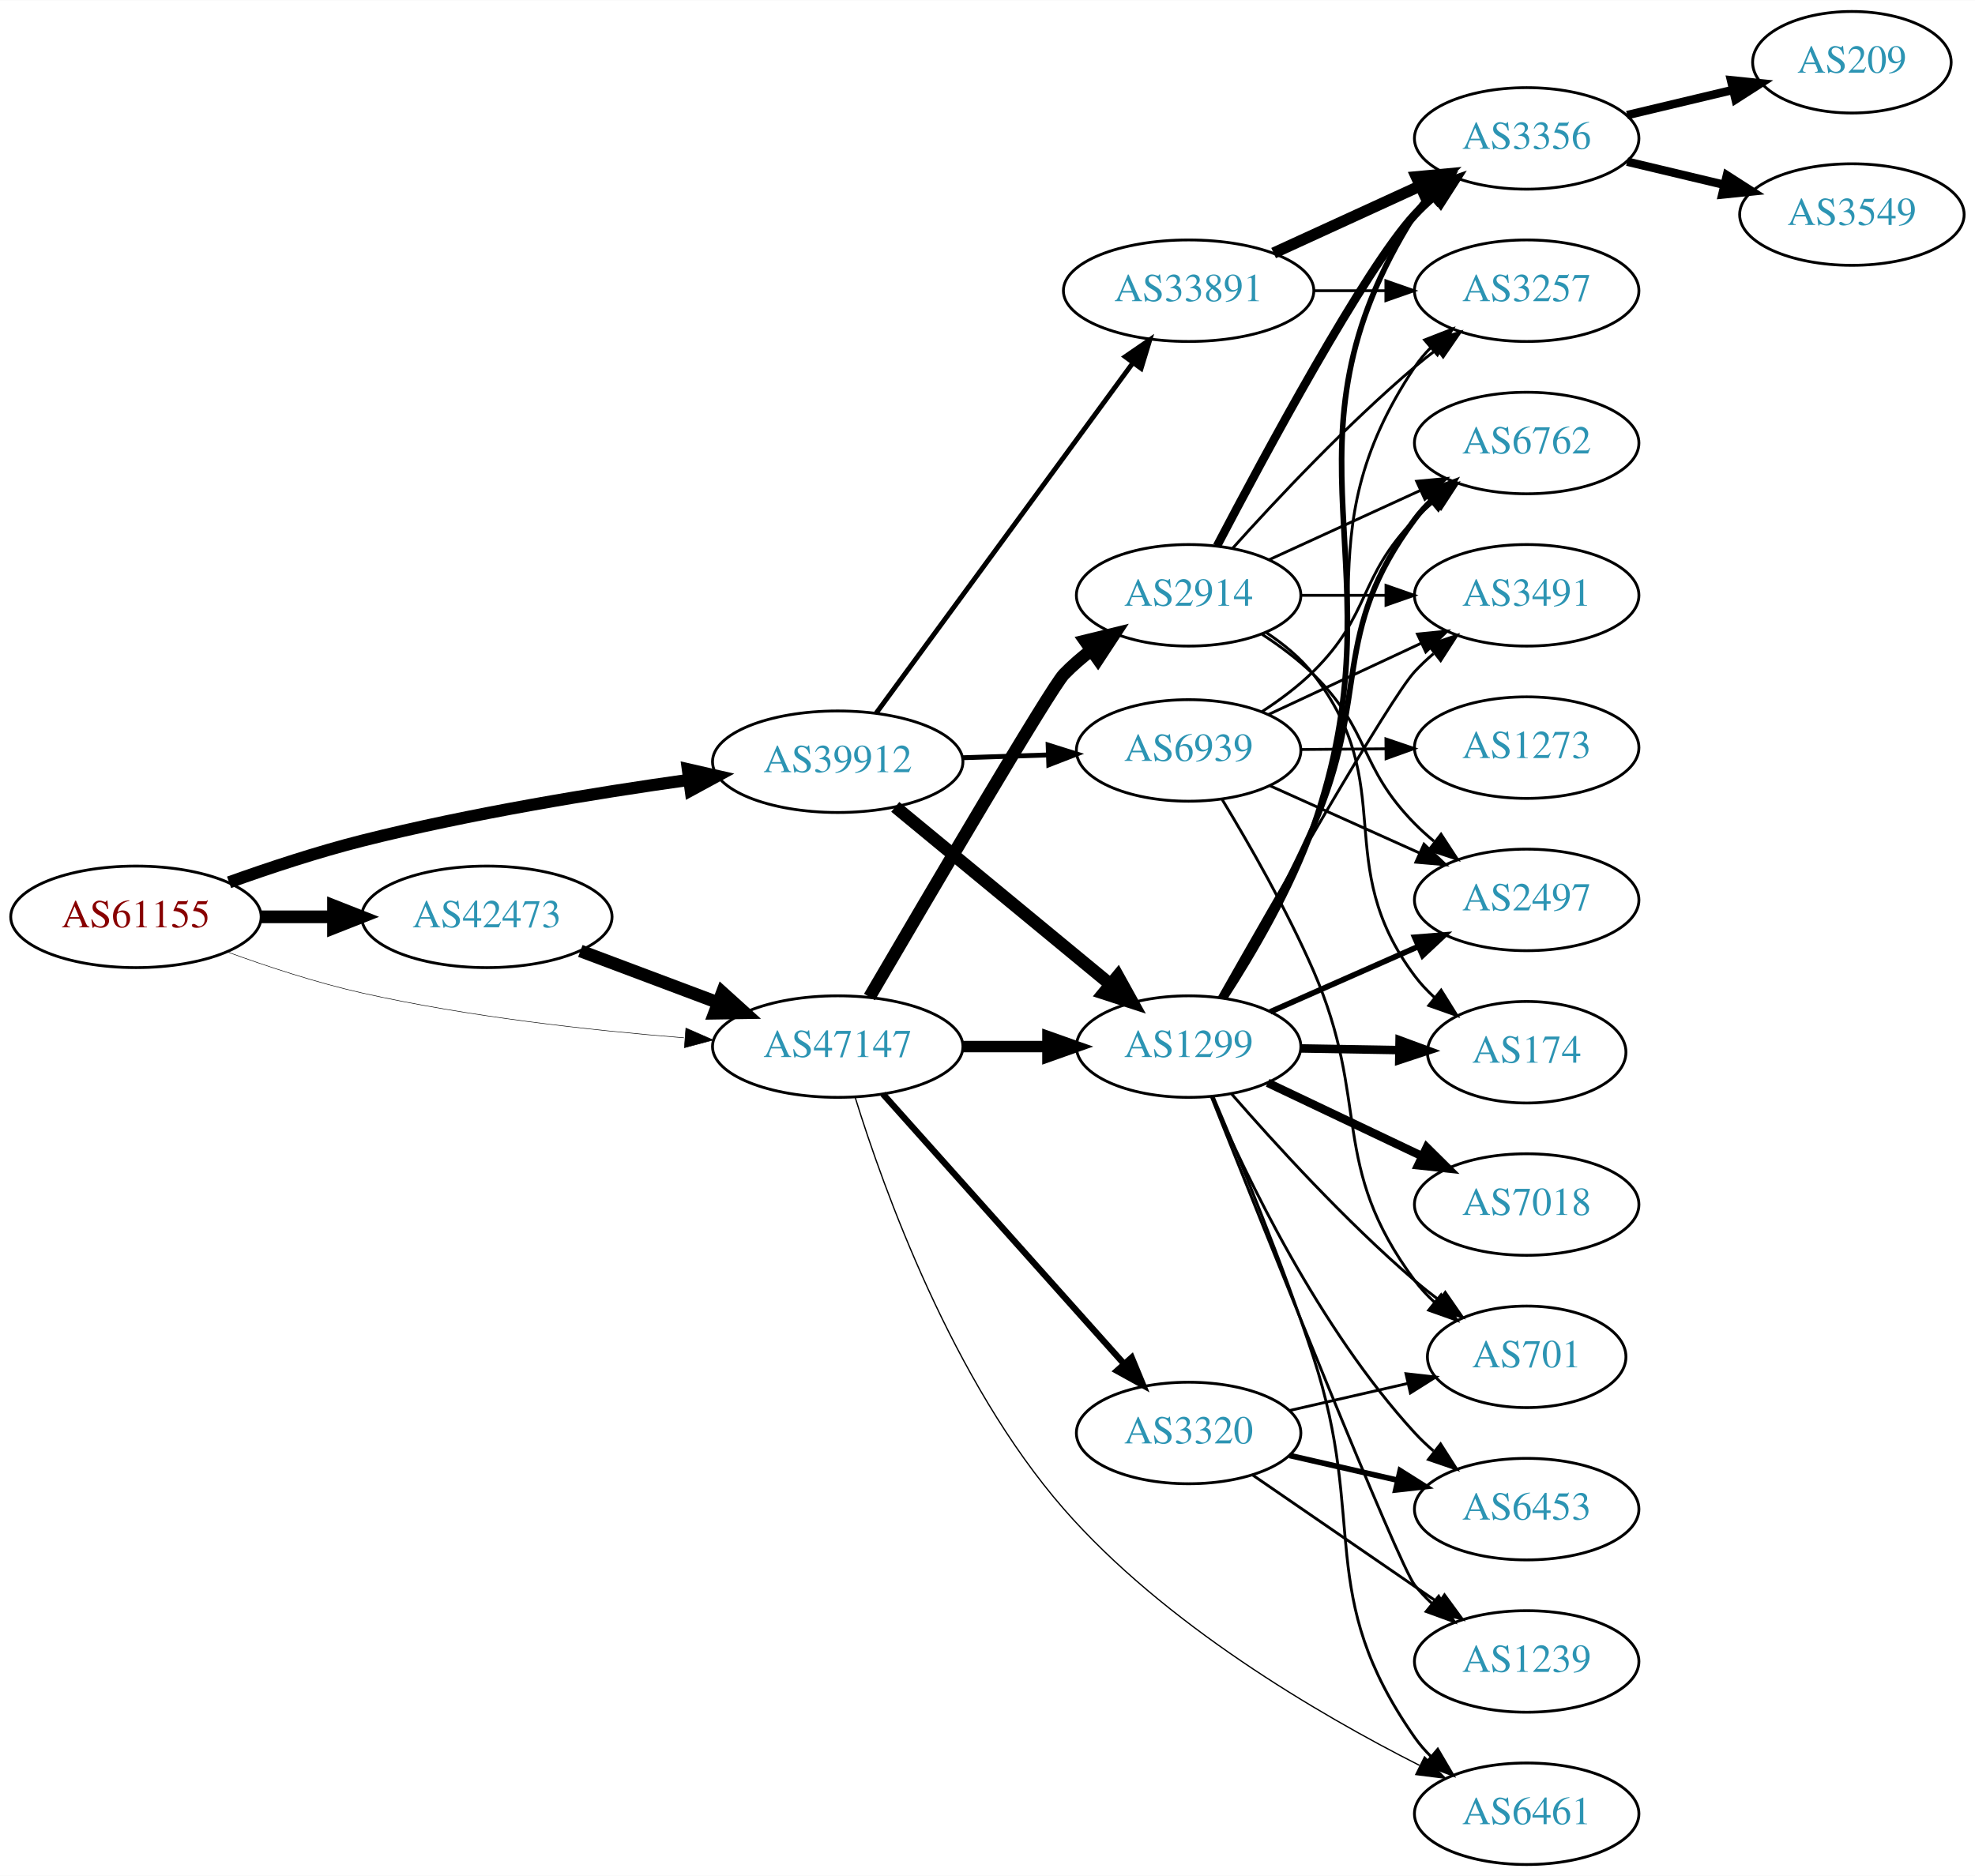
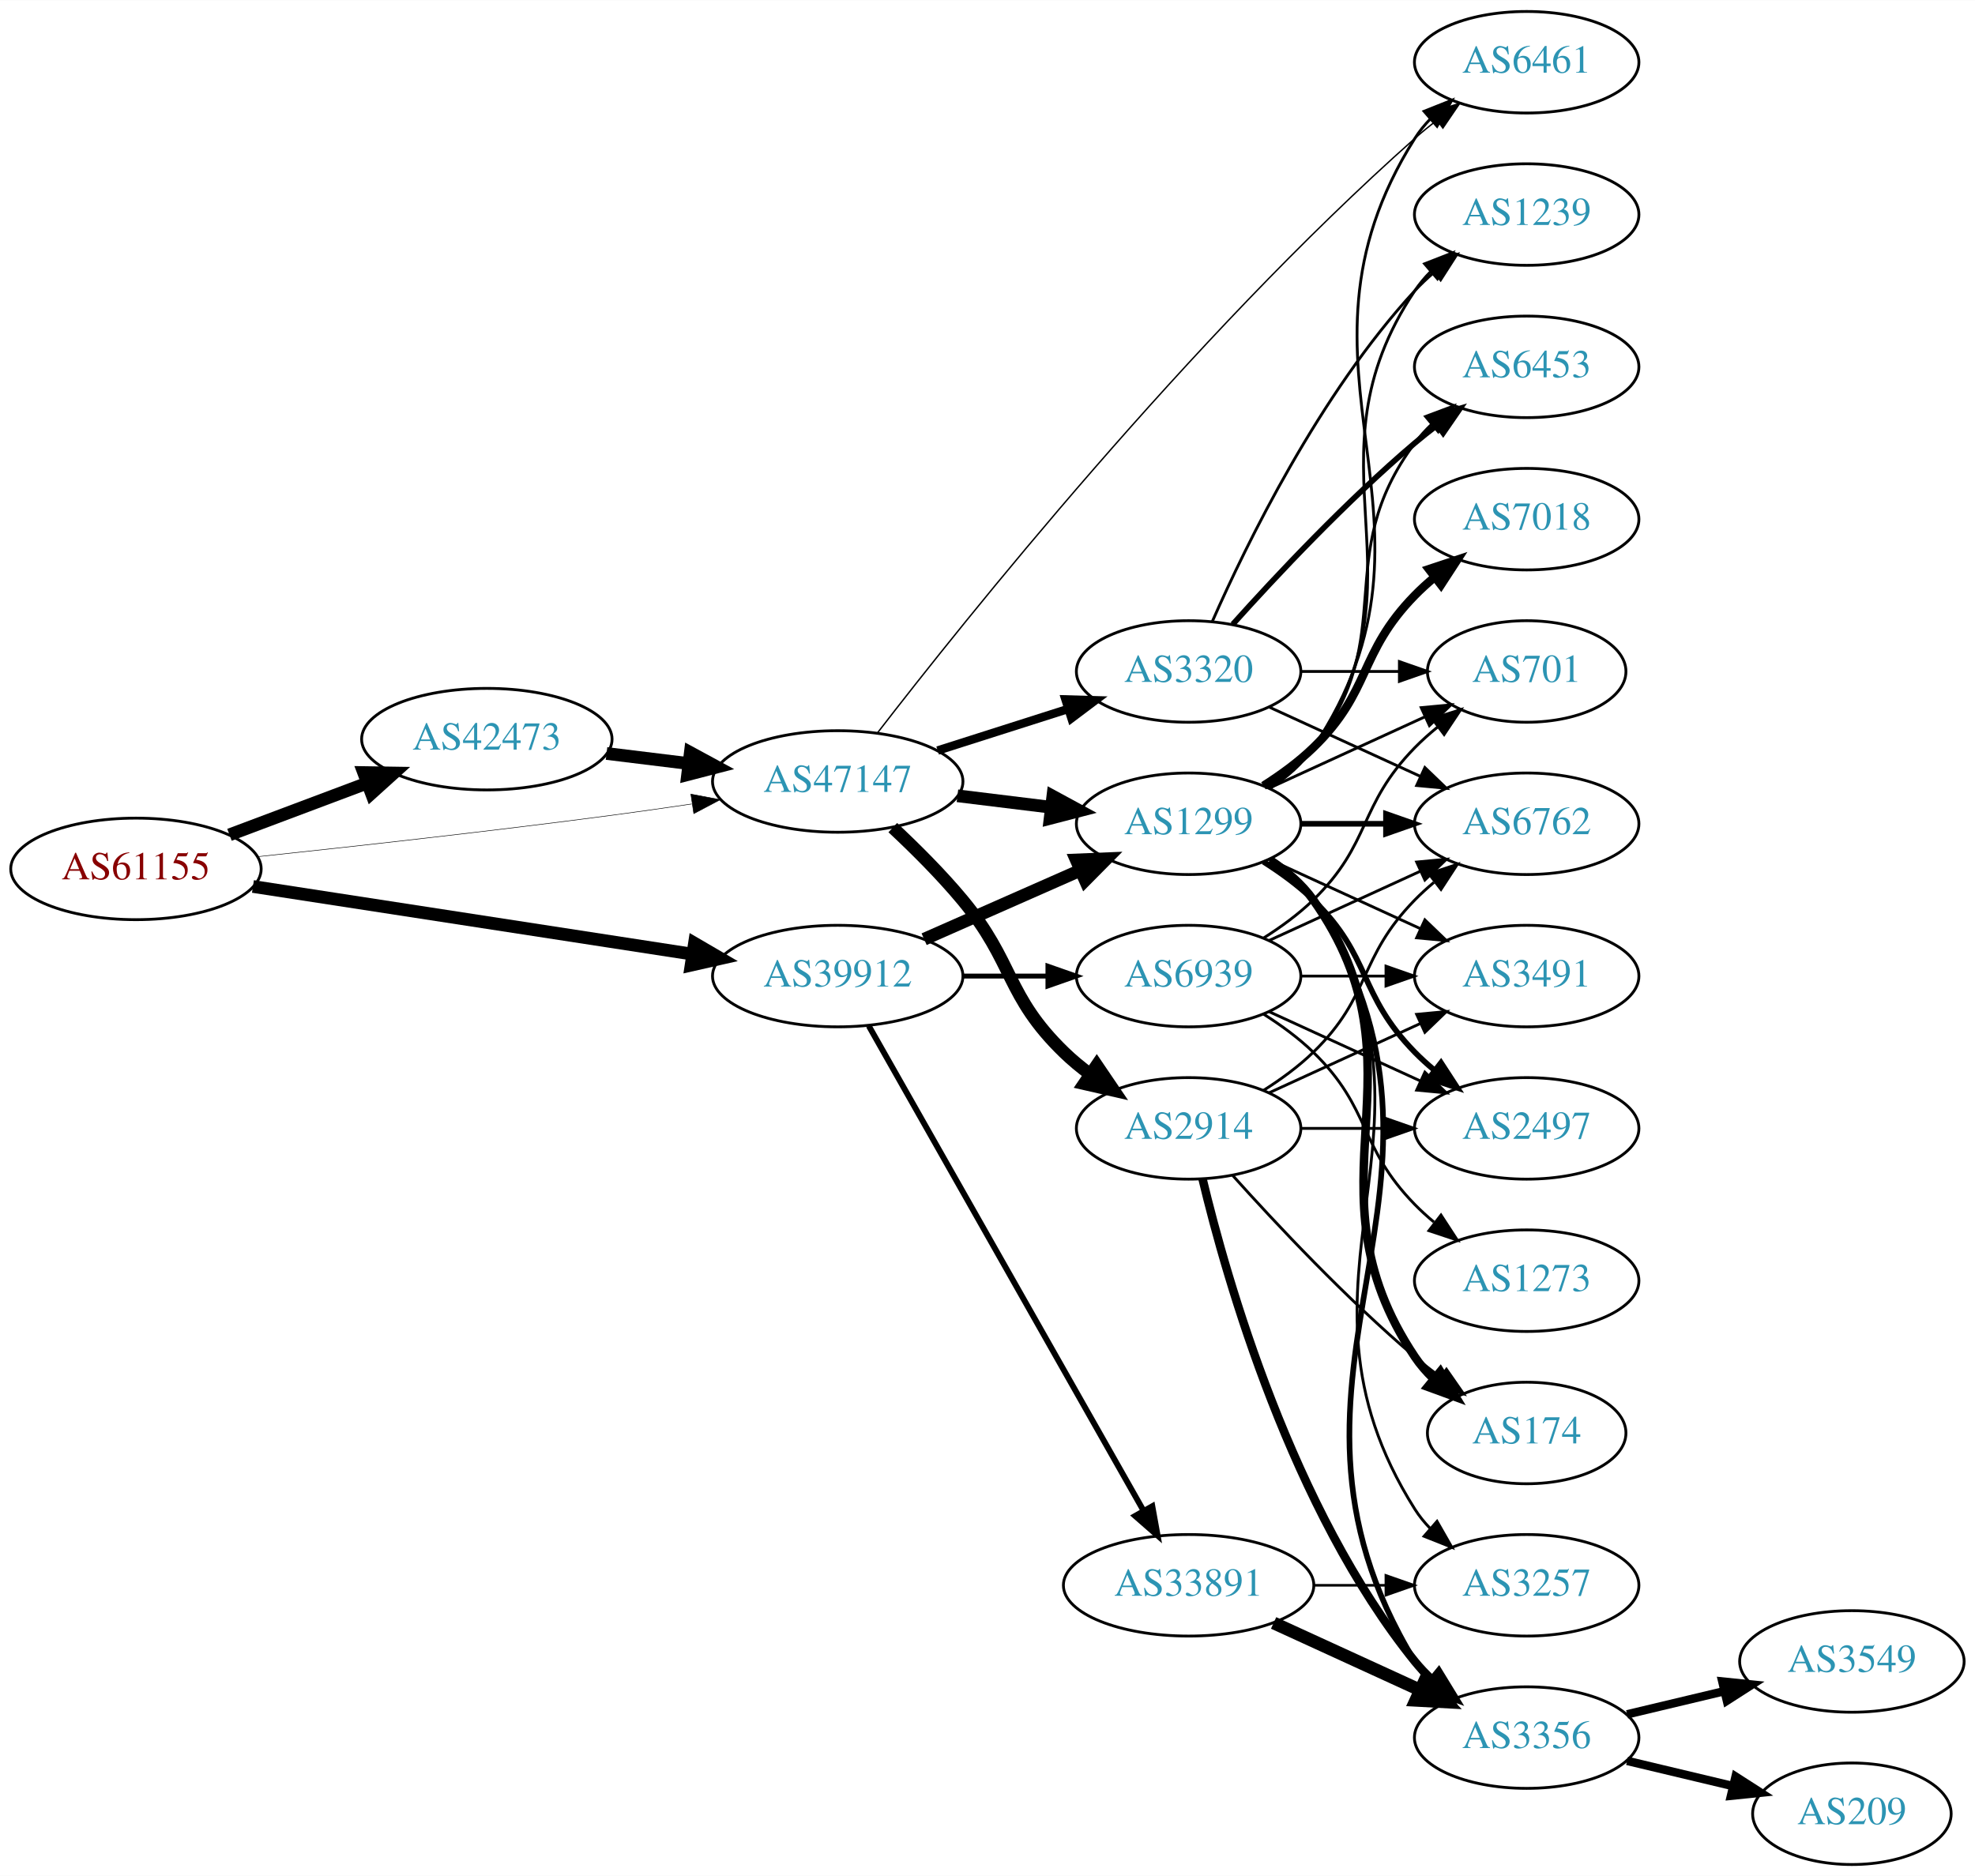
<svg xmlns="http://www.w3.org/2000/svg" xmlns:xlink="http://www.w3.org/1999/xlink" width="700pt" height="665pt" viewBox="0.00 0.00 700.15 665.00">
  <g id="graph0" class="graph" transform="scale(1 1) rotate(0) translate(4 661)">
    <polygon fill="white" stroke="none" points="-4,4 -4,-661 696.155,-661 696.155,4 -4,4" />
    <g id="node1" class="node">
      <g id="a_node1">
        <a xlink:href="/asn/61155" xlink:title="AS61155 ~ CUBiT IT Solutions GmbH [AT]">
-           <ellipse fill="#ffffff" stroke="black" cx="44.196" cy="-336" rx="44.393" ry="18" />
-           <text text-anchor="middle" x="44.196" y="-332.3" font-family="Times,serif" font-size="14.00" fill="#880000">AS61155</text>
+           <ellipse fill="#ffffff" stroke="black" cx="44.196" cy="-353" rx="44.393" ry="18" />
+           <text text-anchor="middle" x="44.196" y="-349.3" font-family="Times,serif" font-size="14.00" fill="#880000">AS61155</text>
        </a>
      </g>
    </g>
    <g id="node2" class="node">
      <g id="a_node2">
        <a xlink:href="/asn/39912" xlink:title="AS39912 ~ oja.at GmbH [AT]">
-           <ellipse fill="#ffffff" stroke="black" cx="292.98" cy="-391" rx="44.393" ry="18" />
-           <text text-anchor="middle" x="292.98" y="-387.3" font-family="Times,serif" font-size="14.00" fill="#2c94b3">AS39912</text>
+           <ellipse fill="#ffffff" stroke="black" cx="292.98" cy="-315" rx="44.393" ry="18" />
+           <text text-anchor="middle" x="292.98" y="-311.3" font-family="Times,serif" font-size="14.00" fill="#2c94b3">AS39912</text>
        </a>
      </g>
    </g>
    <g id="edge1" class="edge">
-       <path fill="none" stroke="black" stroke-width="4.312" d="M77.206,-348.241C91.486,-353.356 108.617,-359.021 124.392,-363 162.756,-372.676 206.923,-379.899 240.281,-384.583" />
-       <polygon fill="black" stroke="black" stroke-width="4.312" points="239.848,-388.332 250.268,-385.955 240.875,-380.856 239.848,-388.332" />
+       <path fill="none" stroke="black" stroke-width="4.5" d="M85.671,-346.768C128.259,-340.21 195.373,-329.876 241.418,-322.786" />
+       <polygon fill="black" stroke="black" stroke-width="4.5" points="242.199,-326.649 251.483,-321.236 241,-318.866 242.199,-326.649" />
    </g>
    <g id="node3" class="node">
      <g id="a_node3">
        <a xlink:href="/asn/42473" xlink:title="AS42473 ~ ANEXIA Internetdienstleistungs GmbH [AT]">
-           <ellipse fill="#ffffff" stroke="black" cx="168.588" cy="-336" rx="44.393" ry="18" />
-           <text text-anchor="middle" x="168.588" y="-332.3" font-family="Times,serif" font-size="14.00" fill="#2c94b3">AS42473</text>
+           <ellipse fill="#ffffff" stroke="black" cx="168.588" cy="-399" rx="44.393" ry="18" />
+           <text text-anchor="middle" x="168.588" y="-395.3" font-family="Times,serif" font-size="14.00" fill="#2c94b3">AS42473</text>
        </a>
      </g>
    </g>
    <g id="edge2" class="edge">
-       <path fill="none" stroke="black" stroke-width="4.5" d="M88.692,-336C96.898,-336 105.569,-336 114.041,-336" />
-       <polygon fill="black" stroke="black" stroke-width="4.5" points="114.233,-339.938 124.233,-336 114.233,-332.063 114.233,-339.938" />
+       <path fill="none" stroke="black" stroke-width="4.5" d="M77.353,-365.086C92.251,-370.685 110.138,-377.408 126.043,-383.386" />
+       <polygon fill="black" stroke="black" stroke-width="4.5" points="124.9,-387.162 135.646,-386.995 127.67,-379.791 124.9,-387.162" />
    </g>
    <g id="node4" class="node">
      <g id="a_node4">
        <a xlink:href="/asn/47147" xlink:title="AS47147 ~ ANEXIA Internetdienstleistungs GmbH [AT]">
-           <ellipse fill="#ffffff" stroke="black" cx="292.98" cy="-290" rx="44.393" ry="18" />
-           <text text-anchor="middle" x="292.98" y="-286.3" font-family="Times,serif" font-size="14.00" fill="#2c94b3">AS47147</text>
+           <ellipse fill="#ffffff" stroke="black" cx="292.98" cy="-384" rx="44.393" ry="18" />
+           <text text-anchor="middle" x="292.98" y="-380.3" font-family="Times,serif" font-size="14.00" fill="#2c94b3">AS47147</text>
        </a>
      </g>
    </g>
    <g id="edge3" class="edge">
-       <path fill="none" stroke="black" stroke-width="0.188" d="M76.35,-323.641C90.762,-318.376 108.234,-312.626 124.392,-309 162.032,-300.554 205.315,-295.769 238.464,-293.114" />
-       <polygon fill="black" stroke="black" stroke-width="0.188" points="239.144,-296.573 248.85,-292.325 238.614,-289.593 239.144,-296.573" />
+       <path fill="none" stroke="black" stroke-width="0.188" d="M87.262,-357.328C121.188,-360.924 170.113,-366.35 212.784,-372 221.997,-373.22 231.797,-374.62 241.249,-376.025" />
+       <polygon fill="black" stroke="black" stroke-width="0.188" points="240.916,-379.514 251.326,-377.541 241.958,-372.592 240.916,-379.514" />
    </g>
    <g id="node5" class="node">
      <g id="a_node5">
        <a xlink:href="/asn/1299" xlink:title="AS1299 ~ Telia Carrier [EU]">
-           <ellipse fill="#ffffff" stroke="black" cx="417.373" cy="-290" rx="39.794" ry="18" />
-           <text text-anchor="middle" x="417.373" y="-286.3" font-family="Times,serif" font-size="14.00" fill="#2c94b3">AS1299</text>
+           <ellipse fill="#ffffff" stroke="black" cx="417.373" cy="-369" rx="39.794" ry="18" />
+           <text text-anchor="middle" x="417.373" y="-365.3" font-family="Times,serif" font-size="14.00" fill="#2c94b3">AS1299</text>
        </a>
      </g>
    </g>
    <g id="edge4" class="edge">
-       <path fill="none" stroke="black" stroke-width="4.5" d="M313.374,-374.996C333.905,-358.054 366.461,-331.188 389.468,-312.202" />
-       <polygon fill="black" stroke="black" stroke-width="4.5" points="392.265,-314.999 397.472,-305.597 387.253,-308.925 392.265,-314.999" />
+       <path fill="none" stroke="black" stroke-width="4.5" d="M323.608,-328.072C340.203,-335.393 361.062,-344.597 378.795,-352.421" />
+       <polygon fill="black" stroke="black" stroke-width="4.5" points="377.54,-356.171 388.279,-356.605 380.719,-348.966 377.54,-356.171" />
    </g>
    <g id="node6" class="node">
      <g id="a_node6">
        <a xlink:href="/asn/33891" xlink:title="AS33891 ~ CORE-BACKBONE GMBH GLOBAL NETWORK [DE]">
-           <ellipse fill="#ffffff" stroke="black" cx="417.373" cy="-558" rx="44.393" ry="18" />
-           <text text-anchor="middle" x="417.373" y="-554.3" font-family="Times,serif" font-size="14.00" fill="#2c94b3">AS33891</text>
+           <ellipse fill="#ffffff" stroke="black" cx="417.373" cy="-99" rx="44.393" ry="18" />
+           <text text-anchor="middle" x="417.373" y="-95.3" font-family="Times,serif" font-size="14.00" fill="#2c94b3">AS33891</text>
        </a>
      </g>
    </g>
    <g id="edge5" class="edge">
-       <path fill="none" stroke="black" stroke-width="1.731" d="M306.618,-408.243C328.238,-437.744 372.429,-498.041 397.644,-532.446" />
-       <polygon fill="black" stroke="black" stroke-width="1.731" points="394.886,-534.604 403.621,-540.601 400.532,-530.466 394.886,-534.604" />
+       <path fill="none" stroke="black" stroke-width="2.077" d="M303.996,-297.324C325.476,-259.416 376.07,-170.127 401.39,-125.441" />
+       <polygon fill="black" stroke="black" stroke-width="2.077" points="404.505,-127.043 406.39,-116.617 398.415,-123.592 404.505,-127.043" />
    </g>
    <g id="node7" class="node">
      <g id="a_node7">
        <a xlink:href="/asn/6939" xlink:title="AS6939 ~ Hurricane Electric LLC [US]">
-           <ellipse fill="#ffffff" stroke="black" cx="417.373" cy="-395" rx="39.794" ry="18" />
-           <text text-anchor="middle" x="417.373" y="-391.3" font-family="Times,serif" font-size="14.00" fill="#2c94b3">AS6939</text>
+           <ellipse fill="#ffffff" stroke="black" cx="417.373" cy="-315" rx="39.794" ry="18" />
+           <text text-anchor="middle" x="417.373" y="-311.3" font-family="Times,serif" font-size="14.00" fill="#2c94b3">AS6939</text>
        </a>
      </g>
    </g>
    <g id="edge6" class="edge">
-       <path fill="none" stroke="black" stroke-width="1.731" d="M337.131,-392.41C346.939,-392.731 357.425,-393.073 367.453,-393.401" />
-       <polygon fill="black" stroke="black" stroke-width="1.731" points="367.58,-396.907 377.689,-393.736 367.809,-389.911 367.58,-396.907" />
+       <path fill="none" stroke="black" stroke-width="1.731" d="M337.476,-315C347.165,-315 357.502,-315 367.394,-315" />
+       <polygon fill="black" stroke="black" stroke-width="1.731" points="367.497,-318.5 377.497,-315 367.497,-311.5 367.497,-318.5" />
    </g>
    <g id="edge22" class="edge">
-       <path fill="none" stroke="black" stroke-width="4.5" d="M201.745,-323.914C216.643,-318.315 234.53,-311.592 250.435,-305.614" />
-       <polygon fill="black" stroke="black" stroke-width="4.5" points="252.063,-309.209 260.038,-302.005 249.292,-301.838 252.063,-309.209" />
+       <path fill="none" stroke="black" stroke-width="4.5" d="M211.025,-393.922C220.392,-392.774 230.452,-391.541 240.186,-390.348" />
+       <polygon fill="black" stroke="black" stroke-width="4.5" points="240.723,-394.249 250.17,-389.124 239.765,-386.432 240.723,-394.249" />
    </g>
    <g id="edge24" class="edge">
-       <path fill="none" stroke="black" stroke-width="4.05" d="M337.476,-290C347.165,-290 357.502,-290 367.394,-290" />
-       <polygon fill="black" stroke="black" stroke-width="4.05" points="367.497,-293.544 377.497,-290 367.497,-286.456 367.497,-293.544" />
-     </g>
-     <g id="node10" class="node">
-       <g id="a_node10">
+       <path fill="none" stroke="black" stroke-width="4.5" d="M335.417,-378.922C346.033,-377.621 357.537,-376.211 368.45,-374.873" />
+       <polygon fill="black" stroke="black" stroke-width="4.5" points="369.237,-378.744 378.683,-373.619 368.279,-370.927 369.237,-378.744" />
+     </g>
+     <g id="node11" class="node">
+       <g id="a_node11">
        <a xlink:href="/asn/6461" xlink:title="AS6461 ~ Zayo Bandwidth [US]">
-           <ellipse fill="#ffffff" stroke="black" cx="537.215" cy="-18" rx="39.794" ry="18" />
-           <text text-anchor="middle" x="537.215" y="-14.3" font-family="Times,serif" font-size="14.00" fill="#2c94b3">AS6461</text>
-         </a>
-       </g>
-     </g>
-     <g id="edge26" class="edge">
-       <path fill="none" stroke="black" stroke-width="0.45" d="M299.179,-271.942C309.178,-239.671 333.663,-171.251 373.176,-126 408.743,-85.268 463.16,-53.416 499.206,-35.16" />
-       <polygon fill="black" stroke="black" stroke-width="0.45" points="501.002,-38.176 508.403,-30.595 497.89,-31.906 501.002,-38.176" />
+           <ellipse fill="#ffffff" stroke="black" cx="537.215" cy="-639" rx="39.794" ry="18" />
+           <text text-anchor="middle" x="537.215" y="-635.3" font-family="Times,serif" font-size="14.00" fill="#2c94b3">AS6461</text>
+         </a>
+       </g>
+     </g>
+     <g id="edge25" class="edge">
+       <path fill="none" stroke="black" stroke-width="0.5" d="M307.087,-401.246C337.783,-441.022 417.791,-541.198 497.569,-612 500.017,-614.173 502.644,-616.326 505.334,-618.413" />
+       <polygon fill="black" stroke="black" stroke-width="0.5" points="503.353,-621.3 513.476,-624.425 507.511,-615.669 503.353,-621.3" />
    </g>
    <g id="node21" class="node">
      <g id="a_node21">
-         <a xlink:href="/asn/3320" xlink:title="AS3320 ~ DTAG [DE]">
-           <ellipse fill="#ffffff" stroke="black" cx="417.373" cy="-153" rx="39.794" ry="18" />
-           <text text-anchor="middle" x="417.373" y="-149.3" font-family="Times,serif" font-size="14.00" fill="#2c94b3">AS3320</text>
+         <a xlink:href="/asn/2914" xlink:title="AS2914 ~ NTT America, Inc. [US]">
+           <ellipse fill="#ffffff" stroke="black" cx="417.373" cy="-261" rx="39.794" ry="18" />
+           <text text-anchor="middle" x="417.373" y="-257.3" font-family="Times,serif" font-size="14.00" fill="#2c94b3">AS2914</text>
        </a>
      </g>
    </g>
    <g id="edge23" class="edge">
-       <path fill="none" stroke="black" stroke-width="2.25" d="M308.988,-273.201C330.368,-249.269 369.73,-205.209 394.398,-177.597" />
-       <polygon fill="black" stroke="black" stroke-width="2.25" points="397.19,-179.726 401.242,-169.936 391.97,-175.062 397.19,-179.726" />
+       <path fill="none" stroke="black" stroke-width="4.5" d="M312.497,-367.633C320.482,-360.172 329.686,-351.007 337.176,-342 355.62,-319.822 352.483,-308.094 373.176,-288 376.022,-285.237 379.195,-282.614 382.496,-280.166" />
+       <polygon fill="black" stroke="black" stroke-width="4.5" points="384.808,-283.355 390.843,-274.462 380.365,-276.852 384.808,-283.355" />
    </g>
    <g id="node22" class="node">
      <g id="a_node22">
-         <a xlink:href="/asn/2914" xlink:title="AS2914 ~ NTT America, Inc. [US]">
-           <ellipse fill="#ffffff" stroke="black" cx="417.373" cy="-450" rx="39.794" ry="18" />
-           <text text-anchor="middle" x="417.373" y="-446.3" font-family="Times,serif" font-size="14.00" fill="#2c94b3">AS2914</text>
-         </a>
-       </g>
-     </g>
-     <g id="edge25" class="edge">
-       <path fill="none" stroke="black" stroke-width="4.5" d="M304.243,-307.578C324.621,-342.416 368.628,-417.29 373.176,-422 376.11,-425.037 379.432,-427.907 382.9,-430.568" />
-       <polygon fill="black" stroke="black" stroke-width="4.5" points="380.698,-433.833 391.14,-436.378 385.236,-427.397 380.698,-433.833" />
+         <a xlink:href="/asn/3320" xlink:title="AS3320 ~ DTAG [DE]">
+           <ellipse fill="#ffffff" stroke="black" cx="417.373" cy="-423" rx="39.794" ry="18" />
+           <text text-anchor="middle" x="417.373" y="-419.3" font-family="Times,serif" font-size="14.00" fill="#2c94b3">AS3320</text>
+         </a>
+       </g>
+     </g>
+     <g id="edge26" class="edge">
+       <path fill="none" stroke="black" stroke-width="3" d="M328.399,-394.967C342.783,-399.551 359.625,-404.918 374.702,-409.722" />
+       <polygon fill="black" stroke="black" stroke-width="3" points="373.72,-413.082 384.31,-412.783 375.845,-406.413 373.72,-413.082" />
    </g>
    <g id="node8" class="node">
      <g id="a_node8">
        <a xlink:href="/asn/6762" xlink:title="AS6762 ~ TELECOM ITALIA SPARKLE S.p.A. [IT]">
-           <ellipse fill="#ffffff" stroke="black" cx="537.215" cy="-504" rx="39.794" ry="18" />
-           <text text-anchor="middle" x="537.215" y="-500.3" font-family="Times,serif" font-size="14.00" fill="#2c94b3">AS6762</text>
+           <ellipse fill="#ffffff" stroke="black" cx="537.215" cy="-369" rx="39.794" ry="18" />
+           <text text-anchor="middle" x="537.215" y="-365.3" font-family="Times,serif" font-size="14.00" fill="#2c94b3">AS6762</text>
        </a>
      </g>
    </g>
    <g id="edge7" class="edge">
-       <path fill="none" stroke="black" stroke-width="2" d="M429.298,-307.487C438.678,-322.987 452.139,-346.443 461.569,-368 482.016,-414.742 467.101,-436.078 497.569,-477 499.31,-479.339 501.315,-481.549 503.477,-483.622" />
-       <polygon fill="black" stroke="black" stroke-width="2" points="501.353,-486.409 511.274,-490.126 505.836,-481.033 501.353,-486.409" />
+       <path fill="none" stroke="black" stroke-width="2" d="M457.285,-369C466.839,-369 477.188,-369 487.151,-369" />
+       <polygon fill="black" stroke="black" stroke-width="2" points="487.343,-372.5 497.343,-369 487.343,-365.5 487.343,-372.5" />
    </g>
    <g id="node9" class="node">
      <g id="a_node9">
-         <a xlink:href="/asn/3491" xlink:title="AS3491 ~ PCCW Global, Inc. [US]">
-           <ellipse fill="#ffffff" stroke="black" cx="537.215" cy="-450" rx="39.794" ry="18" />
-           <text text-anchor="middle" x="537.215" y="-446.3" font-family="Times,serif" font-size="14.00" fill="#2c94b3">AS3491</text>
+         <a xlink:href="/asn/174" xlink:title="AS174 ~ Cogent Communications [US]">
+           <ellipse fill="#ffffff" stroke="black" cx="537.215" cy="-153" rx="35.194" ry="18" />
+           <text text-anchor="middle" x="537.215" y="-149.3" font-family="Times,serif" font-size="14.00" fill="#2c94b3">AS174</text>
        </a>
      </g>
    </g>
    <g id="edge8" class="edge">
-       <path fill="none" stroke="black" d="M428.2,-307.421C447.367,-341.259 488.648,-413.405 497.569,-423 499.606,-425.192 501.85,-427.308 504.2,-429.326" />
-       <polygon fill="black" stroke="black" points="502.416,-432.373 512.45,-435.773 506.726,-426.858 502.416,-432.373" />
+       <path fill="none" stroke="black" stroke-width="3" d="M446.206,-356.162C452.021,-352.339 457.586,-347.633 461.569,-342 504.148,-281.775 456.544,-241.294 497.569,-180 499.435,-177.211 501.695,-174.623 504.175,-172.243" />
+       <polygon fill="black" stroke="black" stroke-width="3" points="506.592,-174.786 512.098,-165.734 502.149,-169.378 506.592,-174.786" />
+     </g>
+     <g id="node10" class="node">
+       <g id="a_node10">
+         <a xlink:href="/asn/1239" xlink:title="AS1239 ~ Sprint [US]">
+           <ellipse fill="#ffffff" stroke="black" cx="537.215" cy="-585" rx="39.794" ry="18" />
+           <text text-anchor="middle" x="537.215" y="-581.3" font-family="Times,serif" font-size="14.00" fill="#2c94b3">AS1239</text>
+         </a>
+       </g>
    </g>
    <g id="edge9" class="edge">
-       <path fill="none" stroke="black" d="M426.036,-272.318C435.206,-250.771 450.683,-213.137 461.569,-180 480.949,-121.005 461.955,-95.869 497.569,-45 499.241,-42.611 501.196,-40.365 503.323,-38.267" />
-       <polygon fill="black" stroke="black" points="505.688,-40.851 511.056,-31.716 501.163,-35.51 505.688,-40.851" />
-     </g>
-     <g id="node11" class="node">
-       <g id="a_node11">
-         <a xlink:href="/asn/701" xlink:title="AS701 ~ UUNET [US]">
-           <ellipse fill="#ffffff" stroke="black" cx="537.215" cy="-180" rx="35.194" ry="18" />
-           <text text-anchor="middle" x="537.215" y="-176.3" font-family="Times,serif" font-size="14.00" fill="#2c94b3">AS701</text>
-         </a>
-       </g>
+       <path fill="none" stroke="black" d="M446.206,-381.838C452.021,-385.661 457.586,-390.367 461.569,-396 504.148,-456.225 456.544,-496.706 497.569,-558 499.19,-560.423 501.109,-562.695 503.211,-564.81" />
+       <polygon fill="black" stroke="black" points="501.024,-567.546 510.896,-571.393 505.578,-562.229 501.024,-567.546" />
    </g>
    <g id="edge10" class="edge">
-       <path fill="none" stroke="black" d="M432.661,-273.147C447.875,-255.671 473.086,-228.015 497.569,-207 500.259,-204.691 503.145,-202.391 506.083,-200.162" />
-       <polygon fill="black" stroke="black" points="508.358,-202.835 514.386,-194.122 504.24,-197.174 508.358,-202.835" />
+       <path fill="none" stroke="black" d="M446.427,-381.687C452.232,-385.515 457.738,-390.263 461.569,-396 515.607,-476.944 445.619,-529.7 497.569,-612 499.125,-614.466 500.997,-616.768 503.066,-618.905" />
+       <polygon fill="black" stroke="black" points="500.845,-621.611 510.689,-625.528 505.435,-616.327 500.845,-621.611" />
    </g>
    <g id="node12" class="node">
      <g id="a_node12">
-         <a xlink:href="/asn/2497" xlink:title="AS2497 ~ Internet Initiative Japan Inc. [JP]">
-           <ellipse fill="#ffffff" stroke="black" cx="537.215" cy="-342" rx="39.794" ry="18" />
-           <text text-anchor="middle" x="537.215" y="-338.3" font-family="Times,serif" font-size="14.00" fill="#2c94b3">AS2497</text>
+         <a xlink:href="/asn/7018" xlink:title="AS7018 ~ AT&amp;T Services, Inc. [US]">
+           <ellipse fill="#ffffff" stroke="black" cx="537.215" cy="-477" rx="39.794" ry="18" />
+           <text text-anchor="middle" x="537.215" y="-473.3" font-family="Times,serif" font-size="14.00" fill="#2c94b3">AS7018</text>
        </a>
      </g>
    </g>
    <g id="edge11" class="edge">
-       <path fill="none" stroke="black" stroke-width="2" d="M446.3,-302.323C461.889,-309.202 481.525,-317.867 498.467,-325.343" />
-       <polygon fill="black" stroke="black" stroke-width="2" points="497.518,-328.75 508.08,-329.585 500.344,-322.346 497.518,-328.75" />
+       <path fill="none" stroke="black" stroke-width="3" d="M443.902,-382.462C450.064,-386.362 456.366,-390.948 461.569,-396 482.262,-416.094 477.396,-429.383 497.569,-450 499.661,-452.139 501.945,-454.218 504.322,-456.21" />
+       <polygon fill="black" stroke="black" stroke-width="3" points="502.565,-459.275 512.621,-462.611 506.84,-453.732 502.565,-459.275" />
    </g>
    <g id="node13" class="node">
      <g id="a_node13">
-         <a xlink:href="/asn/6453" xlink:title="AS6453 ~ TATA COMMUNICATIONS (AMERICA) INC [US]">
-           <ellipse fill="#ffffff" stroke="black" cx="537.215" cy="-126" rx="39.794" ry="18" />
-           <text text-anchor="middle" x="537.215" y="-122.3" font-family="Times,serif" font-size="14.00" fill="#2c94b3">AS6453</text>
+         <a xlink:href="/asn/701" xlink:title="AS701 ~ UUNET [US]">
+           <ellipse fill="#ffffff" stroke="black" cx="537.215" cy="-423" rx="35.194" ry="18" />
+           <text text-anchor="middle" x="537.215" y="-419.3" font-family="Times,serif" font-size="14.00" fill="#2c94b3">AS701</text>
        </a>
      </g>
    </g>
    <g id="edge12" class="edge">
-       <path fill="none" stroke="black" d="M425.726,-271.969C437.712,-244.131 463.574,-190.04 497.569,-153 499.592,-150.795 501.826,-148.67 504.169,-146.645" />
-       <polygon fill="black" stroke="black" points="506.697,-149.111 512.406,-140.186 502.377,-143.602 506.697,-149.111" />
+       <path fill="none" stroke="black" d="M446.001,-381.661C462.418,-389.183 483.399,-398.798 500.996,-406.861" />
+       <polygon fill="black" stroke="black" points="499.824,-410.174 510.373,-411.158 502.74,-403.811 499.824,-410.174" />
    </g>
    <g id="node14" class="node">
      <g id="a_node14">
-         <a xlink:href="/asn/7018" xlink:title="AS7018 ~ AT&amp;T Services, Inc. [US]">
-           <ellipse fill="#ffffff" stroke="black" cx="537.215" cy="-234" rx="39.794" ry="18" />
-           <text text-anchor="middle" x="537.215" y="-230.3" font-family="Times,serif" font-size="14.00" fill="#2c94b3">AS7018</text>
+         <a xlink:href="/asn/3491" xlink:title="AS3491 ~ PCCW Global, Inc. [US]">
+           <ellipse fill="#ffffff" stroke="black" cx="537.215" cy="-315" rx="39.794" ry="18" />
+           <text text-anchor="middle" x="537.215" y="-311.3" font-family="Times,serif" font-size="14.00" fill="#2c94b3">AS3491</text>
        </a>
      </g>
    </g>
    <g id="edge13" class="edge">
-       <path fill="none" stroke="black" stroke-width="3" d="M445.408,-277.152C461.576,-269.469 482.328,-259.608 499.912,-251.252" />
-       <polygon fill="black" stroke="black" stroke-width="3" points="501.776,-254.241 509.305,-246.788 498.771,-247.919 501.776,-254.241" />
+       <path fill="none" stroke="black" d="M446.001,-356.339C461.958,-349.027 482.229,-339.739 499.512,-331.819" />
+       <polygon fill="black" stroke="black" points="501.126,-334.929 508.759,-327.581 498.21,-328.565 501.126,-334.929" />
    </g>
    <g id="node15" class="node">
      <g id="a_node15">
-         <a xlink:href="/asn/1239" xlink:title="AS1239 ~ Sprint [US]">
-           <ellipse fill="#ffffff" stroke="black" cx="537.215" cy="-72" rx="39.794" ry="18" />
-           <text text-anchor="middle" x="537.215" y="-68.3" font-family="Times,serif" font-size="14.00" fill="#2c94b3">AS1239</text>
+         <a xlink:href="/asn/6453" xlink:title="AS6453 ~ TATA COMMUNICATIONS (AMERICA) INC [US]">
+           <ellipse fill="#ffffff" stroke="black" cx="537.215" cy="-531" rx="39.794" ry="18" />
+           <text text-anchor="middle" x="537.215" y="-527.3" font-family="Times,serif" font-size="14.00" fill="#2c94b3">AS6453</text>
        </a>
      </g>
    </g>
    <g id="edge14" class="edge">
-       <path fill="none" stroke="black" d="M425.459,-272.148C443.793,-226.071 491.764,-106.222 497.569,-99 499.395,-96.727 501.462,-94.564 503.667,-92.524" />
-       <polygon fill="black" stroke="black" points="506.018,-95.123 511.544,-86.083 501.587,-89.704 506.018,-95.123" />
+       <path fill="none" stroke="black" d="M445.344,-381.855C451.332,-385.72 457.192,-390.441 461.569,-396 492.867,-435.754 467.297,-463.458 497.569,-504 499.313,-506.336 501.321,-508.545 503.484,-510.617" />
+       <polygon fill="black" stroke="black" points="501.362,-513.405 511.284,-517.118 505.843,-508.027 501.362,-513.405" />
    </g>
    <g id="node16" class="node">
      <g id="a_node16">
-         <a xlink:href="/asn/174" xlink:title="AS174 ~ Cogent Communications [US]">
-           <ellipse fill="#ffffff" stroke="black" cx="537.215" cy="-288" rx="35.194" ry="18" />
-           <text text-anchor="middle" x="537.215" y="-284.3" font-family="Times,serif" font-size="14.00" fill="#2c94b3">AS174</text>
+         <a xlink:href="/asn/2497" xlink:title="AS2497 ~ Internet Initiative Japan Inc. [JP]">
+           <ellipse fill="#ffffff" stroke="black" cx="537.215" cy="-261" rx="39.794" ry="18" />
+           <text text-anchor="middle" x="537.215" y="-257.3" font-family="Times,serif" font-size="14.00" fill="#2c94b3">AS2497</text>
        </a>
      </g>
    </g>
    <g id="edge15" class="edge">
-       <path fill="none" stroke="black" stroke-width="3" d="M457.285,-289.34C468.372,-289.151 480.531,-288.945 491.914,-288.752" />
-       <polygon fill="black" stroke="black" stroke-width="3" points="492.156,-292.248 502.096,-288.579 492.038,-285.249 492.156,-292.248" />
+       <path fill="none" stroke="black" stroke-width="2" d="M443.902,-355.538C450.064,-351.638 456.366,-347.052 461.569,-342 482.262,-321.906 477.396,-308.617 497.569,-288 499.661,-285.861 501.945,-283.782 504.322,-281.79" />
+       <polygon fill="black" stroke="black" stroke-width="2" points="506.84,-284.268 512.621,-275.389 502.565,-278.725 506.84,-284.268" />
    </g>
    <g id="node17" class="node">
      <g id="a_node17">
        <a xlink:href="/asn/3356" xlink:title="AS3356 ~ Level 3 Parent, LLC [US]">
-           <ellipse fill="#ffffff" stroke="black" cx="537.215" cy="-612" rx="39.794" ry="18" />
-           <text text-anchor="middle" x="537.215" y="-608.3" font-family="Times,serif" font-size="14.00" fill="#2c94b3">AS3356</text>
+           <ellipse fill="#ffffff" stroke="black" cx="537.215" cy="-45" rx="39.794" ry="18" />
+           <text text-anchor="middle" x="537.215" y="-41.3" font-family="Times,serif" font-size="14.00" fill="#2c94b3">AS3356</text>
        </a>
      </g>
    </g>
    <g id="edge16" class="edge">
-       <path fill="none" stroke="black" stroke-width="2" d="M430.136,-307.158C440.054,-322.448 453.831,-345.78 461.569,-368 493.717,-460.326 445.416,-502.31 497.569,-585 499.124,-587.466 500.995,-589.769 503.064,-591.906" />
-       <polygon fill="black" stroke="black" stroke-width="2" points="500.842,-594.612 510.686,-598.529 505.433,-589.328 500.842,-594.612" />
+       <path fill="none" stroke="black" stroke-width="2" d="M446.563,-356.403C452.363,-352.57 457.833,-347.799 461.569,-342 527.137,-240.232 434.625,-175.412 497.569,-72 499.085,-69.509 500.927,-67.189 502.976,-65.04" />
+       <polygon fill="black" stroke="black" stroke-width="2" points="505.347,-67.616 510.561,-58.393 500.733,-62.351 505.347,-67.616" />
    </g>
    <g id="node18" class="node">
      <g id="a_node18">
        <a xlink:href="/asn/3257" xlink:title="AS3257 ~ GTT [DE]">
-           <ellipse fill="#ffffff" stroke="black" cx="537.215" cy="-558" rx="39.794" ry="18" />
-           <text text-anchor="middle" x="537.215" y="-554.3" font-family="Times,serif" font-size="14.00" fill="#2c94b3">AS3257</text>
+           <ellipse fill="#ffffff" stroke="black" cx="537.215" cy="-99" rx="39.794" ry="18" />
+           <text text-anchor="middle" x="537.215" y="-95.3" font-family="Times,serif" font-size="14.00" fill="#2c94b3">AS3257</text>
        </a>
      </g>
    </g>
    <g id="edge17" class="edge">
-       <path fill="none" stroke="black" d="M429.846,-307.263C439.578,-322.621 453.246,-345.992 461.569,-368 487.812,-437.394 456.343,-469.318 497.569,-531 499.189,-533.424 501.107,-535.697 503.208,-537.812" />
-       <polygon fill="black" stroke="black" points="501.02,-540.547 510.891,-544.396 505.575,-535.232 501.02,-540.547" />
+       <path fill="none" stroke="black" d="M446.427,-356.313C452.232,-352.485 457.738,-347.737 461.569,-342 515.607,-261.056 445.619,-208.3 497.569,-126 499.125,-123.534 500.997,-121.232 503.066,-119.095" />
+       <polygon fill="black" stroke="black" points="505.435,-121.673 510.689,-112.472 500.845,-116.389 505.435,-121.673" />
+     </g>
+     <g id="edge18" class="edge">
+       <path fill="none" stroke="black" stroke-width="4.5" d="M447.502,-85.652C463.113,-78.498 482.511,-69.609 499.183,-61.969" />
+       <polygon fill="black" stroke="black" stroke-width="4.5" points="501.184,-65.384 508.635,-57.638 497.904,-58.224 501.184,-65.384" />
    </g>
    <g id="edge19" class="edge">
-       <path fill="none" stroke="black" stroke-width="4" d="M447.502,-571.348C463.113,-578.502 482.511,-587.391 499.183,-595.03" />
-       <polygon fill="black" stroke="black" stroke-width="4" points="498.086,-598.378 508.635,-599.362 501.002,-592.014 498.086,-598.378" />
-     </g>
-     <g id="edge18" class="edge">
-       <path fill="none" stroke="black" d="M461.584,-558C469.896,-558 478.659,-558 487.141,-558" />
-       <polygon fill="black" stroke="black" points="487.3,-561.5 497.3,-558 487.3,-554.5 487.3,-561.5" />
+       <path fill="none" stroke="black" stroke-width="0.9" d="M461.584,-99C469.896,-99 478.659,-99 487.141,-99" />
+       <polygon fill="black" stroke="black" stroke-width="0.9" points="487.3,-102.5 497.3,-99 487.3,-95.5 487.3,-102.5" />
    </g>
    <g id="edge40" class="edge">
-       <path fill="none" stroke="black" d="M443.433,-408.792C449.739,-412.898 456.226,-417.726 461.569,-423 482.096,-443.264 477.396,-456.383 497.569,-477 499.661,-479.139 501.945,-481.218 504.322,-483.21" />
-       <polygon fill="black" stroke="black" points="502.565,-486.275 512.621,-489.611 506.84,-480.732 502.565,-486.275" />
+       <path fill="none" stroke="black" d="M446.001,-327.661C461.958,-334.973 482.229,-344.261 499.512,-352.181" />
+       <polygon fill="black" stroke="black" points="498.21,-355.435 508.759,-356.419 501.126,-349.071 498.21,-355.435" />
+     </g>
+     <g id="edge39" class="edge">
+       <path fill="none" stroke="black" d="M443.902,-328.462C450.064,-332.362 456.366,-336.948 461.569,-342 482.262,-362.094 477.396,-375.383 497.569,-396 500.048,-398.534 502.794,-400.983 505.647,-403.304" />
+       <polygon fill="black" stroke="black" points="503.738,-406.248 513.832,-409.468 507.95,-400.657 503.738,-406.248" />
+     </g>
+     <g id="edge37" class="edge">
+       <path fill="none" stroke="black" d="M457.285,-315C466.839,-315 477.188,-315 487.151,-315" />
+       <polygon fill="black" stroke="black" points="487.343,-318.5 497.343,-315 487.343,-311.5 487.343,-318.5" />
    </g>
    <g id="edge36" class="edge">
-       <path fill="none" stroke="black" d="M445.704,-407.756C461.767,-415.253 482.278,-424.826 499.711,-432.963" />
-       <polygon fill="black" stroke="black" points="498.49,-436.255 509.032,-437.313 501.45,-429.912 498.49,-436.255" />
-     </g>
-     <g id="edge38" class="edge">
-       <path fill="none" stroke="black" d="M429.313,-377.52C438.702,-362.023 452.168,-338.569 461.569,-317 482.121,-269.844 466.905,-248.302 497.569,-207 499.569,-204.306 501.92,-201.782 504.458,-199.443" />
-       <polygon fill="black" stroke="black" points="506.873,-201.992 512.469,-192.996 502.484,-196.539 506.873,-201.992" />
-     </g>
-     <g id="edge37" class="edge">
-       <path fill="none" stroke="black" d="M446.3,-382.44C462.149,-375.311 482.182,-366.301 499.314,-358.596" />
-       <polygon fill="black" stroke="black" points="500.804,-361.764 508.489,-354.47 497.933,-355.38 500.804,-361.764" />
+       <path fill="none" stroke="black" d="M446.001,-302.339C461.958,-295.027 482.229,-285.739 499.512,-277.819" />
+       <polygon fill="black" stroke="black" points="501.126,-280.929 508.759,-273.581 498.21,-274.565 501.126,-280.929" />
    </g>
    <g id="node23" class="node">
      <g id="a_node23">
        <a xlink:href="/asn/1273" xlink:title="AS1273 ~ Vodafone Group PLC [EU]">
-           <ellipse fill="#ffffff" stroke="black" cx="537.215" cy="-396" rx="39.794" ry="18" />
-           <text text-anchor="middle" x="537.215" y="-392.3" font-family="Times,serif" font-size="14.00" fill="#2c94b3">AS1273</text>
-         </a>
-       </g>
-     </g>
-     <g id="edge39" class="edge">
-       <path fill="none" stroke="black" d="M457.285,-395.33C466.839,-395.411 477.188,-395.499 487.151,-395.584" />
-       <polygon fill="black" stroke="black" points="487.314,-399.085 497.343,-395.67 487.373,-392.085 487.314,-399.085" />
+           <ellipse fill="#ffffff" stroke="black" cx="537.215" cy="-207" rx="39.794" ry="18" />
+           <text text-anchor="middle" x="537.215" y="-203.3" font-family="Times,serif" font-size="14.00" fill="#2c94b3">AS1273</text>
+         </a>
+       </g>
+     </g>
+     <g id="edge38" class="edge">
+       <path fill="none" stroke="black" d="M443.902,-301.538C450.064,-297.638 456.366,-293.052 461.569,-288 482.262,-267.906 477.396,-254.617 497.569,-234 499.661,-231.861 501.945,-229.782 504.322,-227.79" />
+       <polygon fill="black" stroke="black" points="506.84,-230.268 512.621,-221.389 502.565,-224.725 506.84,-230.268" />
    </g>
    <g id="node19" class="node">
      <g id="a_node19">
-         <a xlink:href="/asn/209" xlink:title="AS209 ~ CenturyLink Communications, LLC [US]">
-           <ellipse fill="#ffffff" stroke="black" cx="652.508" cy="-639" rx="35.194" ry="18" />
-           <text text-anchor="middle" x="652.508" y="-635.3" font-family="Times,serif" font-size="14.00" fill="#2c94b3">AS209</text>
+         <a xlink:href="/asn/3549" xlink:title="AS3549 ~ Level 3 Parent, LLC [US]">
+           <ellipse fill="#ffffff" stroke="black" cx="652.508" cy="-72" rx="39.794" ry="18" />
+           <text text-anchor="middle" x="652.508" y="-68.3" font-family="Times,serif" font-size="14.00" fill="#2c94b3">AS3549</text>
        </a>
      </g>
    </g>
    <g id="edge20" class="edge">
-       <path fill="none" stroke="black" stroke-width="3" d="M572.822,-620.248C584.617,-623.058 597.922,-626.229 610.189,-629.153" />
-       <polygon fill="black" stroke="black" stroke-width="3" points="609.655,-632.624 620.194,-631.537 611.278,-625.814 609.655,-632.624" />
+       <path fill="none" stroke="black" stroke-width="3" d="M572.822,-53.248C583.694,-55.838 595.848,-58.735 607.291,-61.462" />
+       <polygon fill="black" stroke="black" stroke-width="3" points="606.574,-64.889 617.113,-63.803 608.197,-58.08 606.574,-64.889" />
    </g>
    <g id="node20" class="node">
      <g id="a_node20">
-         <a xlink:href="/asn/3549" xlink:title="AS3549 ~ Level 3 Parent, LLC [US]">
-           <ellipse fill="#ffffff" stroke="black" cx="652.508" cy="-585" rx="39.794" ry="18" />
-           <text text-anchor="middle" x="652.508" y="-581.3" font-family="Times,serif" font-size="14.00" fill="#2c94b3">AS3549</text>
+         <a xlink:href="/asn/209" xlink:title="AS209 ~ CenturyLink Communications, LLC [US]">
+           <ellipse fill="#ffffff" stroke="black" cx="652.508" cy="-18" rx="35.194" ry="18" />
+           <text text-anchor="middle" x="652.508" y="-14.3" font-family="Times,serif" font-size="14.00" fill="#2c94b3">AS209</text>
        </a>
      </g>
    </g>
    <g id="edge21" class="edge">
-       <path fill="none" stroke="black" stroke-width="3" d="M572.822,-603.752C583.694,-601.162 595.848,-598.265 607.291,-595.538" />
-       <polygon fill="black" stroke="black" stroke-width="3" points="608.197,-598.92 617.113,-593.197 606.574,-592.111 608.197,-598.92" />
+       <path fill="none" stroke="black" stroke-width="3" d="M572.822,-36.752C584.617,-33.941 597.922,-30.771 610.189,-27.847" />
+       <polygon fill="black" stroke="black" stroke-width="3" points="611.278,-31.186 620.194,-25.463 609.655,-24.377 611.278,-31.186" />
+     </g>
+     <g id="edge29" class="edge">
+       <path fill="none" stroke="black" d="M443.902,-274.462C450.064,-278.362 456.366,-282.948 461.569,-288 482.262,-308.094 477.396,-321.383 497.569,-342 499.661,-344.139 501.945,-346.218 504.322,-348.21" />
+       <polygon fill="black" stroke="black" points="502.565,-351.275 512.621,-354.611 506.84,-345.732 502.565,-351.275" />
+     </g>
+     <g id="edge30" class="edge">
+       <path fill="none" stroke="black" d="M433.019,-244.275C448.319,-227.235 473.417,-200.477 497.569,-180 500.421,-177.582 503.486,-175.167 506.597,-172.831" />
+       <polygon fill="black" stroke="black" points="508.77,-175.578 514.825,-166.884 504.67,-169.905 508.77,-175.578" />
+     </g>
+     <g id="edge31" class="edge">
+       <path fill="none" stroke="black" d="M446.001,-273.661C461.958,-280.973 482.229,-290.261 499.512,-298.181" />
+       <polygon fill="black" stroke="black" points="498.21,-301.435 508.759,-302.419 501.126,-295.071 498.21,-301.435" />
+     </g>
+     <g id="edge27" class="edge">
+       <path fill="none" stroke="black" d="M457.285,-261C466.839,-261 477.188,-261 487.151,-261" />
+       <polygon fill="black" stroke="black" points="487.343,-264.5 497.343,-261 487.343,-257.5 487.343,-264.5" />
+     </g>
+     <g id="edge28" class="edge">
+       <path fill="none" stroke="black" stroke-width="3" d="M422.299,-243.118C430.858,-207.391 454.006,-125.992 497.569,-72 499.4,-69.731 501.469,-67.57 503.676,-65.532" />
+       <polygon fill="black" stroke="black" stroke-width="3" points="506.027,-68.131 511.558,-59.094 501.599,-62.709 506.027,-68.131" />
    </g>
    <g id="edge35" class="edge">
-       <path fill="none" stroke="black" d="M453.092,-160.955C466.184,-163.955 481.207,-167.396 494.847,-170.522" />
-       <polygon fill="black" stroke="black" points="494.425,-174.016 504.955,-172.838 495.989,-167.193 494.425,-174.016" />
+       <path fill="none" stroke="black" d="M446.001,-410.339C461.958,-403.027 482.229,-393.739 499.512,-385.819" />
+       <polygon fill="black" stroke="black" points="501.126,-388.929 508.759,-381.581 498.21,-382.565 501.126,-388.929" />
+     </g>
+     <g id="edge34" class="edge">
+       <path fill="none" stroke="black" d="M425.788,-440.761C437.857,-468.183 463.828,-521.473 497.569,-558 499.599,-560.198 501.838,-562.319 504.184,-564.34" />
+       <polygon fill="black" stroke="black" points="502.396,-567.386 512.428,-570.794 506.711,-561.874 502.396,-567.386" />
+     </g>
+     <g id="edge32" class="edge">
+       <path fill="none" stroke="black" d="M457.285,-423C468.372,-423 480.531,-423 491.914,-423" />
+       <polygon fill="black" stroke="black" points="492.096,-426.5 502.096,-423 492.096,-419.5 492.096,-426.5" />
    </g>
    <g id="edge33" class="edge">
-       <path fill="none" stroke="black" stroke-width="2" d="M453.092,-145.045C465.092,-142.296 478.713,-139.175 491.405,-136.267" />
-       <polygon fill="black" stroke="black" stroke-width="2" points="492.371,-139.636 501.337,-133.991 490.808,-132.813 492.371,-139.636" />
-     </g>
-     <g id="edge34" class="edge">
-       <path fill="none" stroke="black" d="M439.987,-138.143C458.475,-125.435 485.289,-107.005 505.919,-92.825" />
-       <polygon fill="black" stroke="black" points="508.081,-95.586 514.339,-87.037 504.115,-89.817 508.081,-95.586" />
-     </g>
-     <g id="edge32" class="edge">
-       <path fill="none" stroke="black" d="M446.001,-462.661C461.958,-469.973 482.229,-479.261 499.512,-487.181" />
-       <polygon fill="black" stroke="black" points="498.21,-490.435 508.759,-491.419 501.126,-484.071 498.21,-490.435" />
-     </g>
-     <g id="edge28" class="edge">
-       <path fill="none" stroke="black" d="M457.285,-450C466.839,-450 477.188,-450 487.151,-450" />
-       <polygon fill="black" stroke="black" points="487.343,-453.5 497.343,-450 487.343,-446.5 487.343,-453.5" />
-     </g>
-     <g id="edge30" class="edge">
-       <path fill="none" stroke="black" d="M443.403,-436.176C449.708,-432.07 456.203,-427.251 461.569,-422 481.92,-402.083 477.566,-389.267 497.569,-369 499.671,-366.87 501.961,-364.798 504.342,-362.81" />
-       <polygon fill="black" stroke="black" points="506.859,-365.29 512.65,-356.418 502.59,-359.742 506.859,-365.29" />
-     </g>
-     <g id="edge29" class="edge">
-       <path fill="none" stroke="black" d="M444.884,-436.801C451.028,-432.742 457.075,-427.789 461.569,-422 492.336,-382.366 467.493,-355.162 497.569,-315 499.58,-312.314 501.939,-309.796 504.481,-307.46" />
-       <polygon fill="black" stroke="black" points="506.896,-310.01 512.499,-301.019 502.511,-304.553 506.896,-310.01" />
-     </g>
-     <g id="edge27" class="edge">
-       <path fill="none" stroke="black" stroke-width="3" d="M427.428,-467.501C444.171,-499.482 479.869,-565.838 497.569,-585 499.599,-587.198 501.838,-589.319 504.184,-591.34" />
-       <polygon fill="black" stroke="black" stroke-width="3" points="502.396,-594.386 512.428,-597.794 506.711,-588.874 502.396,-594.386" />
-     </g>
-     <g id="edge31" class="edge">
-       <path fill="none" stroke="black" d="M433.019,-466.725C448.319,-483.765 473.417,-510.523 497.569,-531 500.066,-533.117 502.726,-535.232 505.438,-537.293" />
-       <polygon fill="black" stroke="black" points="503.474,-540.194 513.614,-543.266 507.604,-534.541 503.474,-540.194" />
+       <path fill="none" stroke="black" stroke-width="2" d="M433.019,-439.725C448.319,-456.765 473.417,-483.523 497.569,-504 500.066,-506.117 502.726,-508.232 505.438,-510.293" />
+       <polygon fill="black" stroke="black" stroke-width="2" points="503.474,-513.194 513.614,-516.266 507.604,-507.541 503.474,-513.194" />
    </g>
  </g>
</svg>
